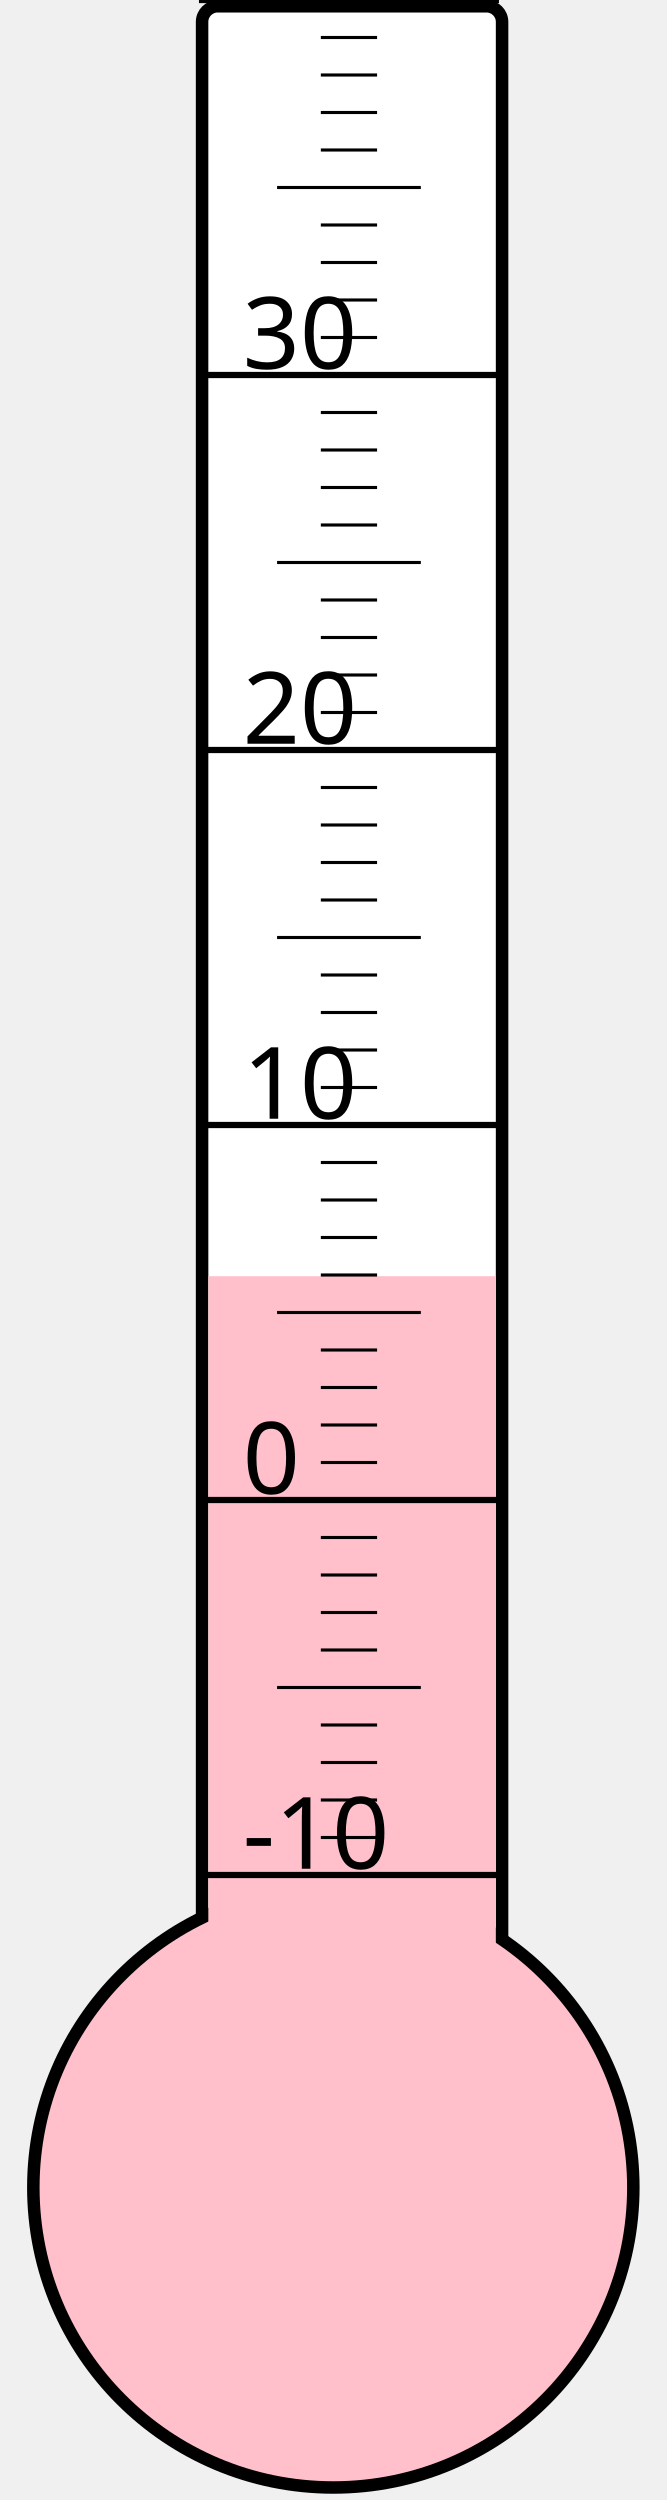
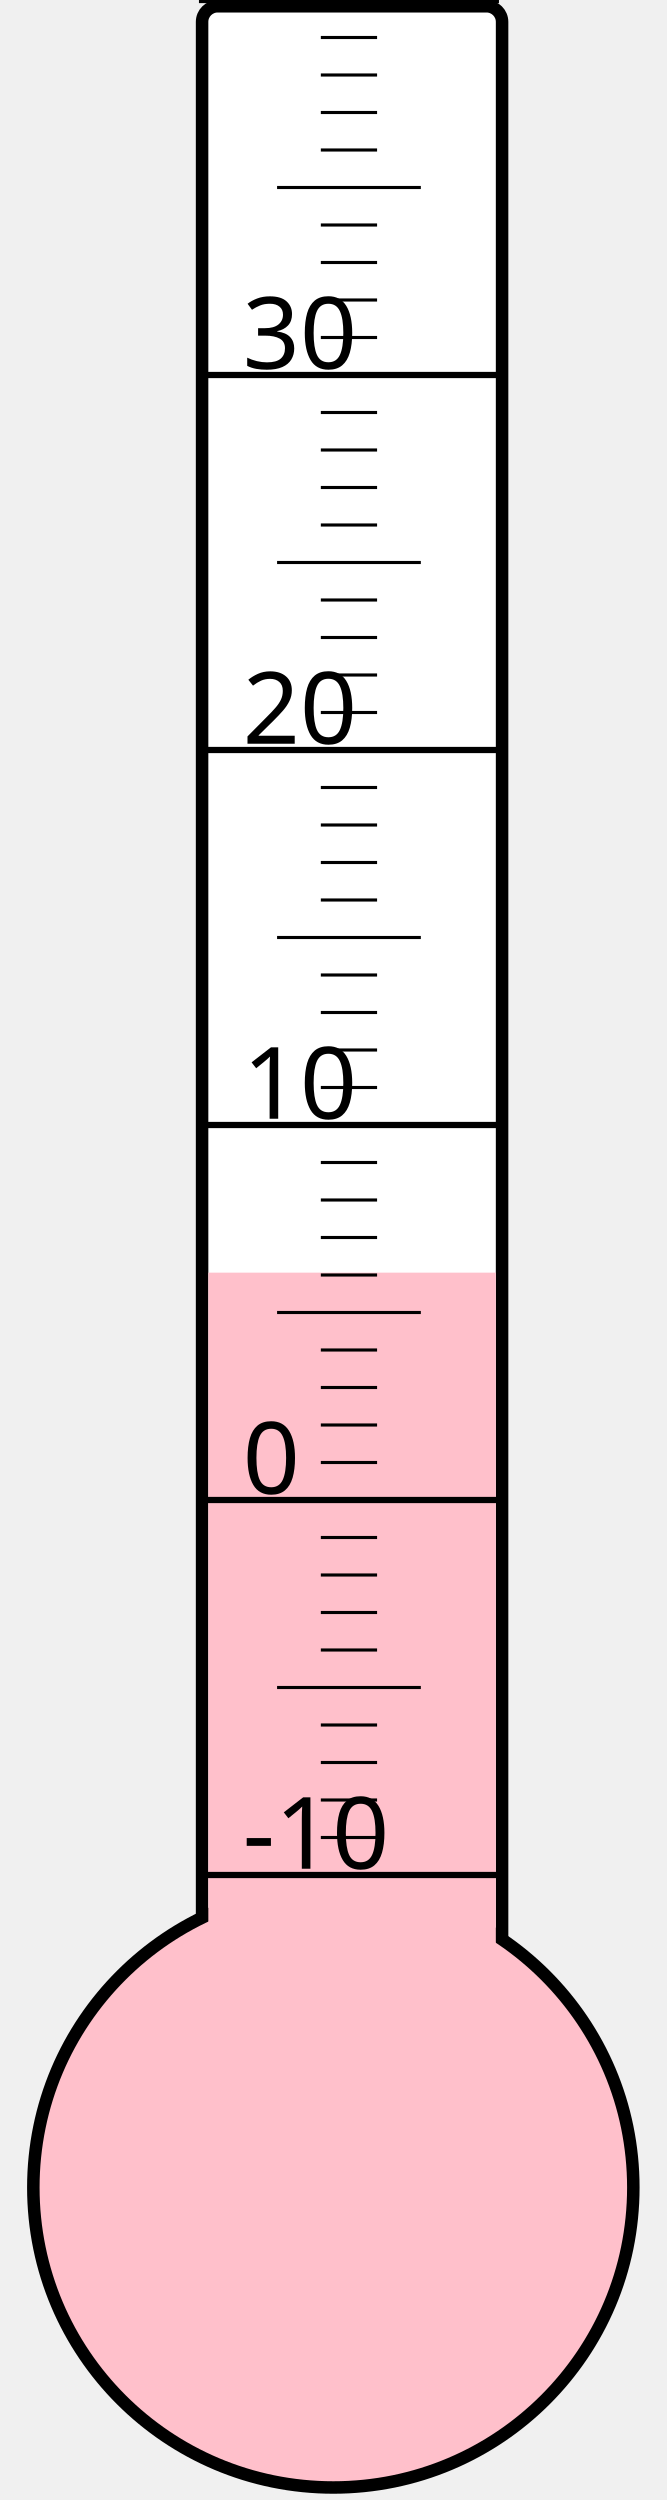
<svg xmlns="http://www.w3.org/2000/svg" width="40px" height="150px" viewBox="0 0 200 800">
  <rect width="200" height="800" x="0" y="0" style="fill: #ffffeb; fill-opacity: 0;" />
  <rect width="96" height="680" x="58" y="2" rx="5" ry="5" style="fill: white; fill-opacity: 1; stroke: black; stroke-width: 4;" />
  <circle cx="100" cy="700" r="96" style="fill: pink; stroke: black; stroke-width: 4;" />
-   <rect width="92" height="291.625" x="60" y="408.375" style="fill: pink; fill-opacity: 1; stroke-width: 0;" />
+   <rect width="92" height="292.75" x="60" y="407.25" style="fill: pink; fill-opacity: 1; stroke-width: 0;" />
  <text x="71" y="598" style="font-family: sans-serif; font-size: 24pt;">-10</text>
  <text x="71" y="478" style="font-family: sans-serif; font-size: 24pt;">0</text>
  <text x="71" y="358" style="font-family: sans-serif; font-size: 24pt;">10</text>
  <text x="71" y="238" style="font-family: sans-serif; font-size: 24pt;">20</text>
  <text x="71" y="118" style="font-family: sans-serif; font-size: 24pt;">30</text>
  <g style="stroke: black;">
    <line x1="57" y1="600" x2="153" y2="600" style="stroke-width: 2;" />
    <line x1="96" y1="588" x2="114" y2="588" style="stroke-width: 1;" />
    <line x1="96" y1="576" x2="114" y2="576" style="stroke-width: 1;" />
    <line x1="96" y1="564" x2="114" y2="564" style="stroke-width: 1;" />
    <line x1="96" y1="552" x2="114" y2="552" style="stroke-width: 1;" />
    <line x1="82" y1="540" x2="128" y2="540" style="stroke-width: 1;" />
    <line x1="96" y1="528" x2="114" y2="528" style="stroke-width: 1;" />
    <line x1="96" y1="516" x2="114" y2="516" style="stroke-width: 1;" />
    <line x1="96" y1="504" x2="114" y2="504" style="stroke-width: 1;" />
    <line x1="96" y1="492" x2="114" y2="492" style="stroke-width: 1;" />
    <line x1="57" y1="480" x2="153" y2="480" style="stroke-width: 2;" />
    <line x1="96" y1="468" x2="114" y2="468" style="stroke-width: 1;" />
    <line x1="96" y1="456" x2="114" y2="456" style="stroke-width: 1;" />
    <line x1="96" y1="444" x2="114" y2="444" style="stroke-width: 1;" />
    <line x1="96" y1="432" x2="114" y2="432" style="stroke-width: 1;" />
    <line x1="82" y1="420" x2="128" y2="420" style="stroke-width: 1;" />
    <line x1="96" y1="408" x2="114" y2="408" style="stroke-width: 1;" />
    <line x1="96" y1="396" x2="114" y2="396" style="stroke-width: 1;" />
    <line x1="96" y1="384" x2="114" y2="384" style="stroke-width: 1;" />
    <line x1="96" y1="372" x2="114" y2="372" style="stroke-width: 1;" />
    <line x1="57" y1="360" x2="153" y2="360" style="stroke-width: 2;" />
    <line x1="96" y1="348" x2="114" y2="348" style="stroke-width: 1;" />
    <line x1="96" y1="336" x2="114" y2="336" style="stroke-width: 1;" />
    <line x1="96" y1="324" x2="114" y2="324" style="stroke-width: 1;" />
    <line x1="96" y1="312" x2="114" y2="312" style="stroke-width: 1;" />
    <line x1="82" y1="300" x2="128" y2="300" style="stroke-width: 1;" />
    <line x1="96" y1="288" x2="114" y2="288" style="stroke-width: 1;" />
    <line x1="96" y1="276" x2="114" y2="276" style="stroke-width: 1;" />
    <line x1="96" y1="264" x2="114" y2="264" style="stroke-width: 1;" />
    <line x1="96" y1="252" x2="114" y2="252" style="stroke-width: 1;" />
    <line x1="57" y1="240" x2="153" y2="240" style="stroke-width: 2;" />
    <line x1="96" y1="228" x2="114" y2="228" style="stroke-width: 1;" />
    <line x1="96" y1="216" x2="114" y2="216" style="stroke-width: 1;" />
    <line x1="96" y1="204" x2="114" y2="204" style="stroke-width: 1;" />
    <line x1="96" y1="192" x2="114" y2="192" style="stroke-width: 1;" />
    <line x1="82" y1="180" x2="128" y2="180" style="stroke-width: 1;" />
    <line x1="96" y1="168" x2="114" y2="168" style="stroke-width: 1;" />
    <line x1="96" y1="156" x2="114" y2="156" style="stroke-width: 1;" />
    <line x1="96" y1="144" x2="114" y2="144" style="stroke-width: 1;" />
    <line x1="96" y1="132" x2="114" y2="132" style="stroke-width: 1;" />
    <line x1="57" y1="120" x2="153" y2="120" style="stroke-width: 2;" />
    <line x1="96" y1="108" x2="114" y2="108" style="stroke-width: 1;" />
    <line x1="96" y1="96" x2="114" y2="96" style="stroke-width: 1;" />
    <line x1="96" y1="84" x2="114" y2="84" style="stroke-width: 1;" />
    <line x1="96" y1="72" x2="114" y2="72" style="stroke-width: 1;" />
    <line x1="82" y1="60" x2="128" y2="60" style="stroke-width: 1;" />
    <line x1="96" y1="48" x2="114" y2="48" style="stroke-width: 1;" />
    <line x1="96" y1="36" x2="114" y2="36" style="stroke-width: 1;" />
    <line x1="96" y1="24" x2="114" y2="24" style="stroke-width: 1;" />
    <line x1="96" y1="12" x2="114" y2="12" style="stroke-width: 1;" />
    <line x1="57" y1="0" x2="153" y2="0" style="stroke-width: 2;" />
  </g>
</svg>
